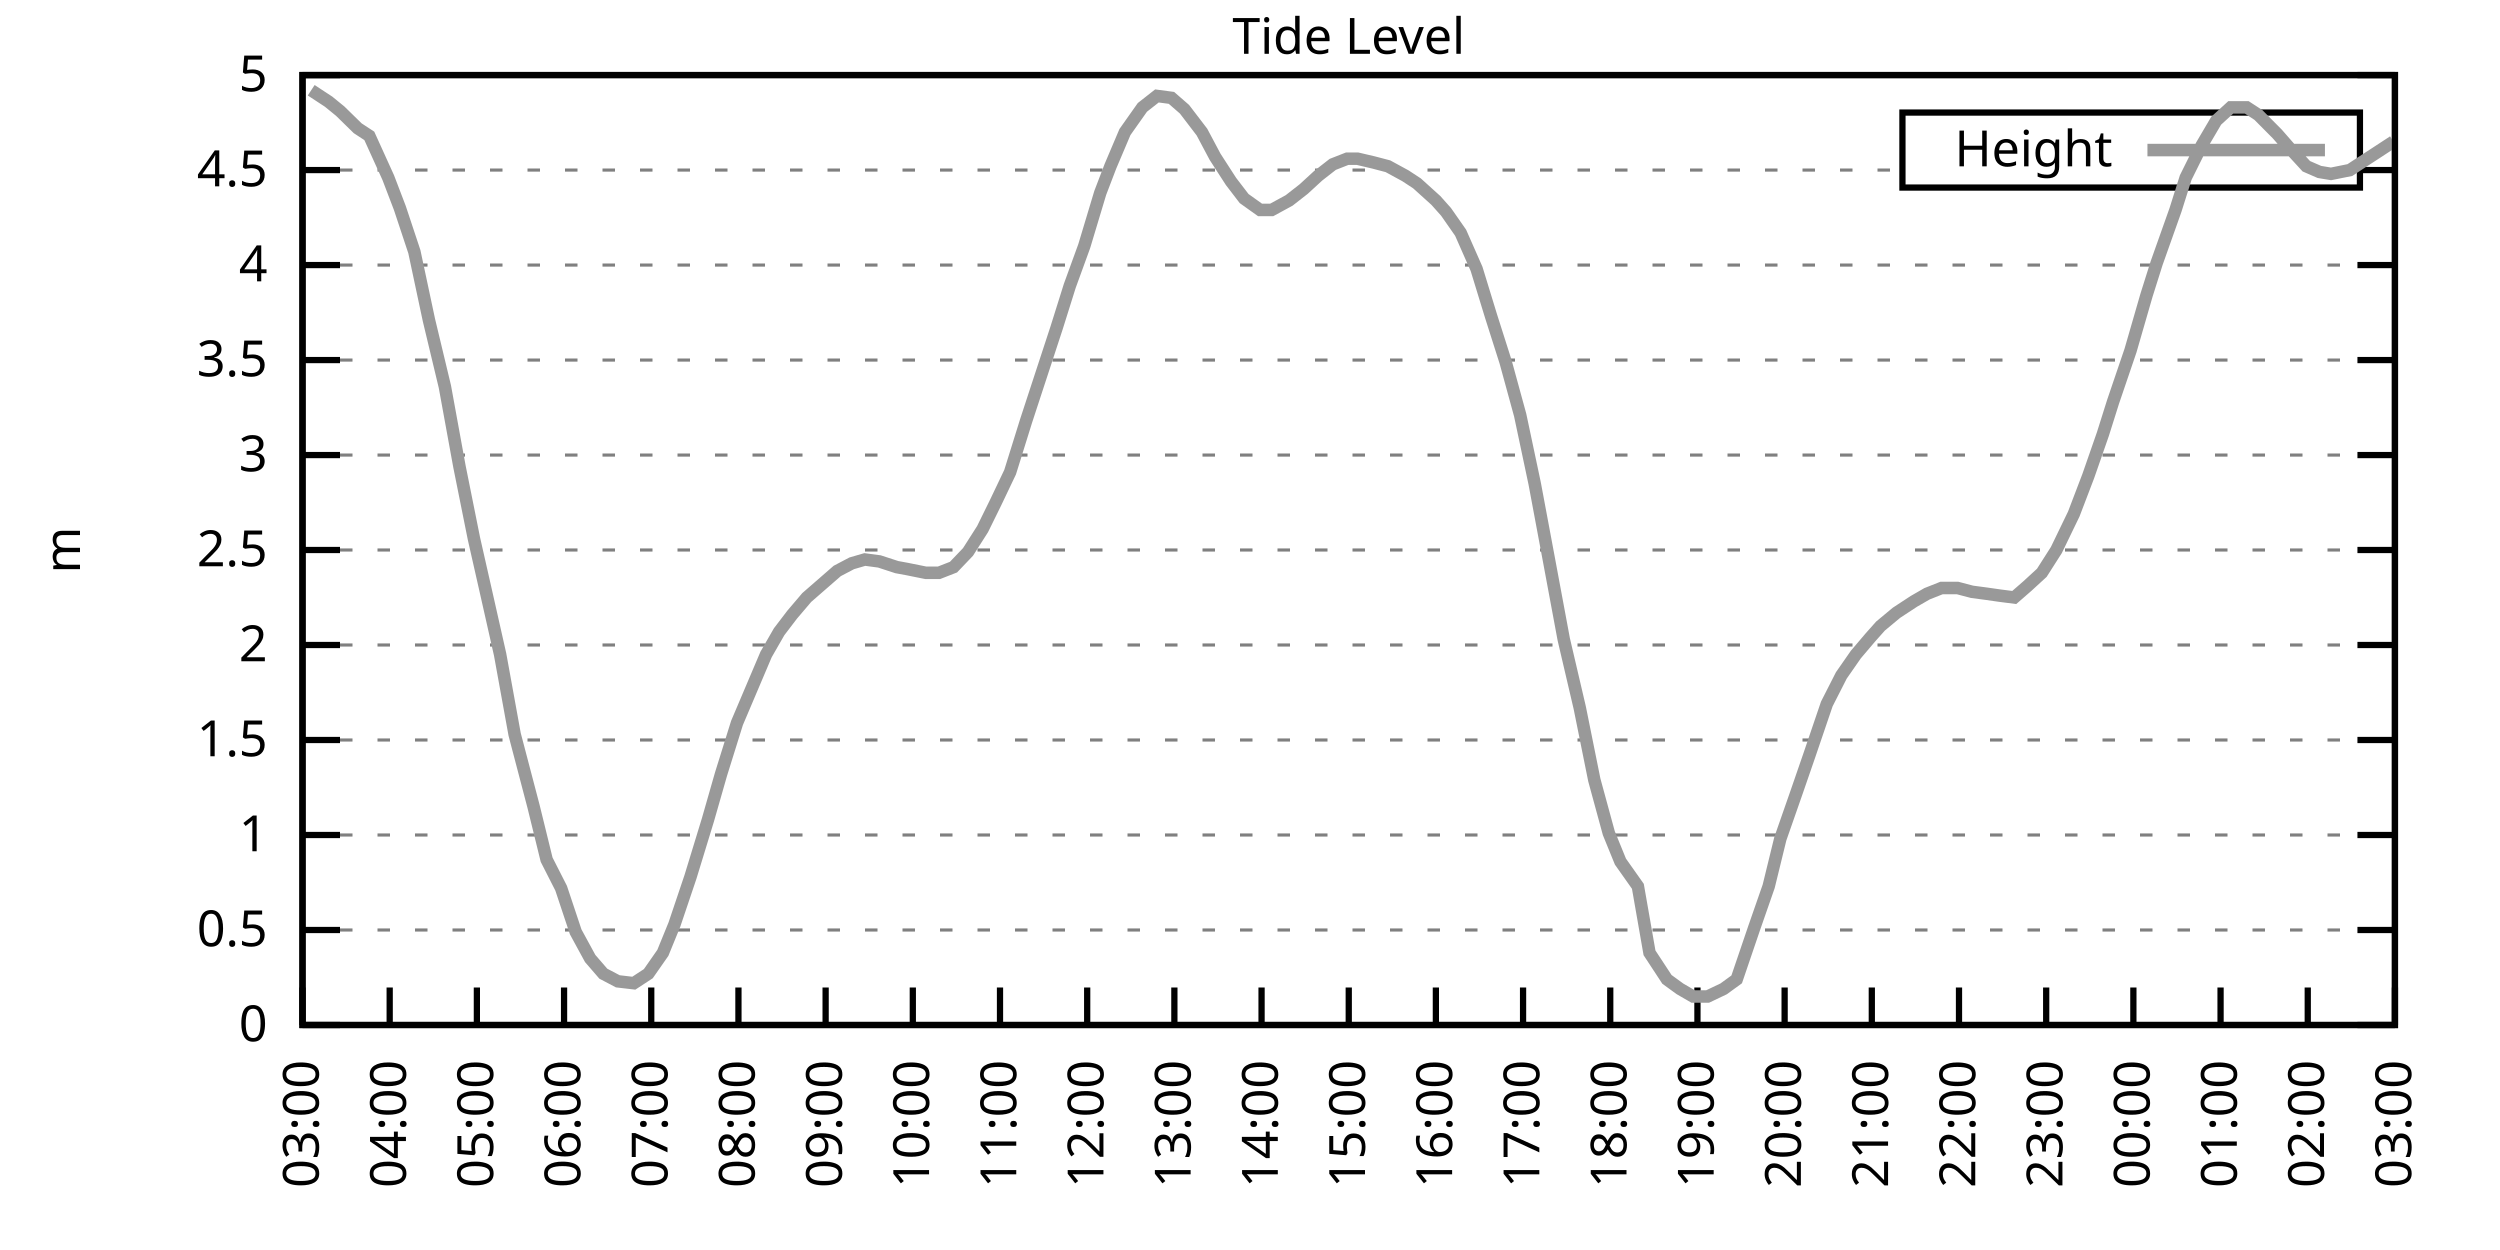
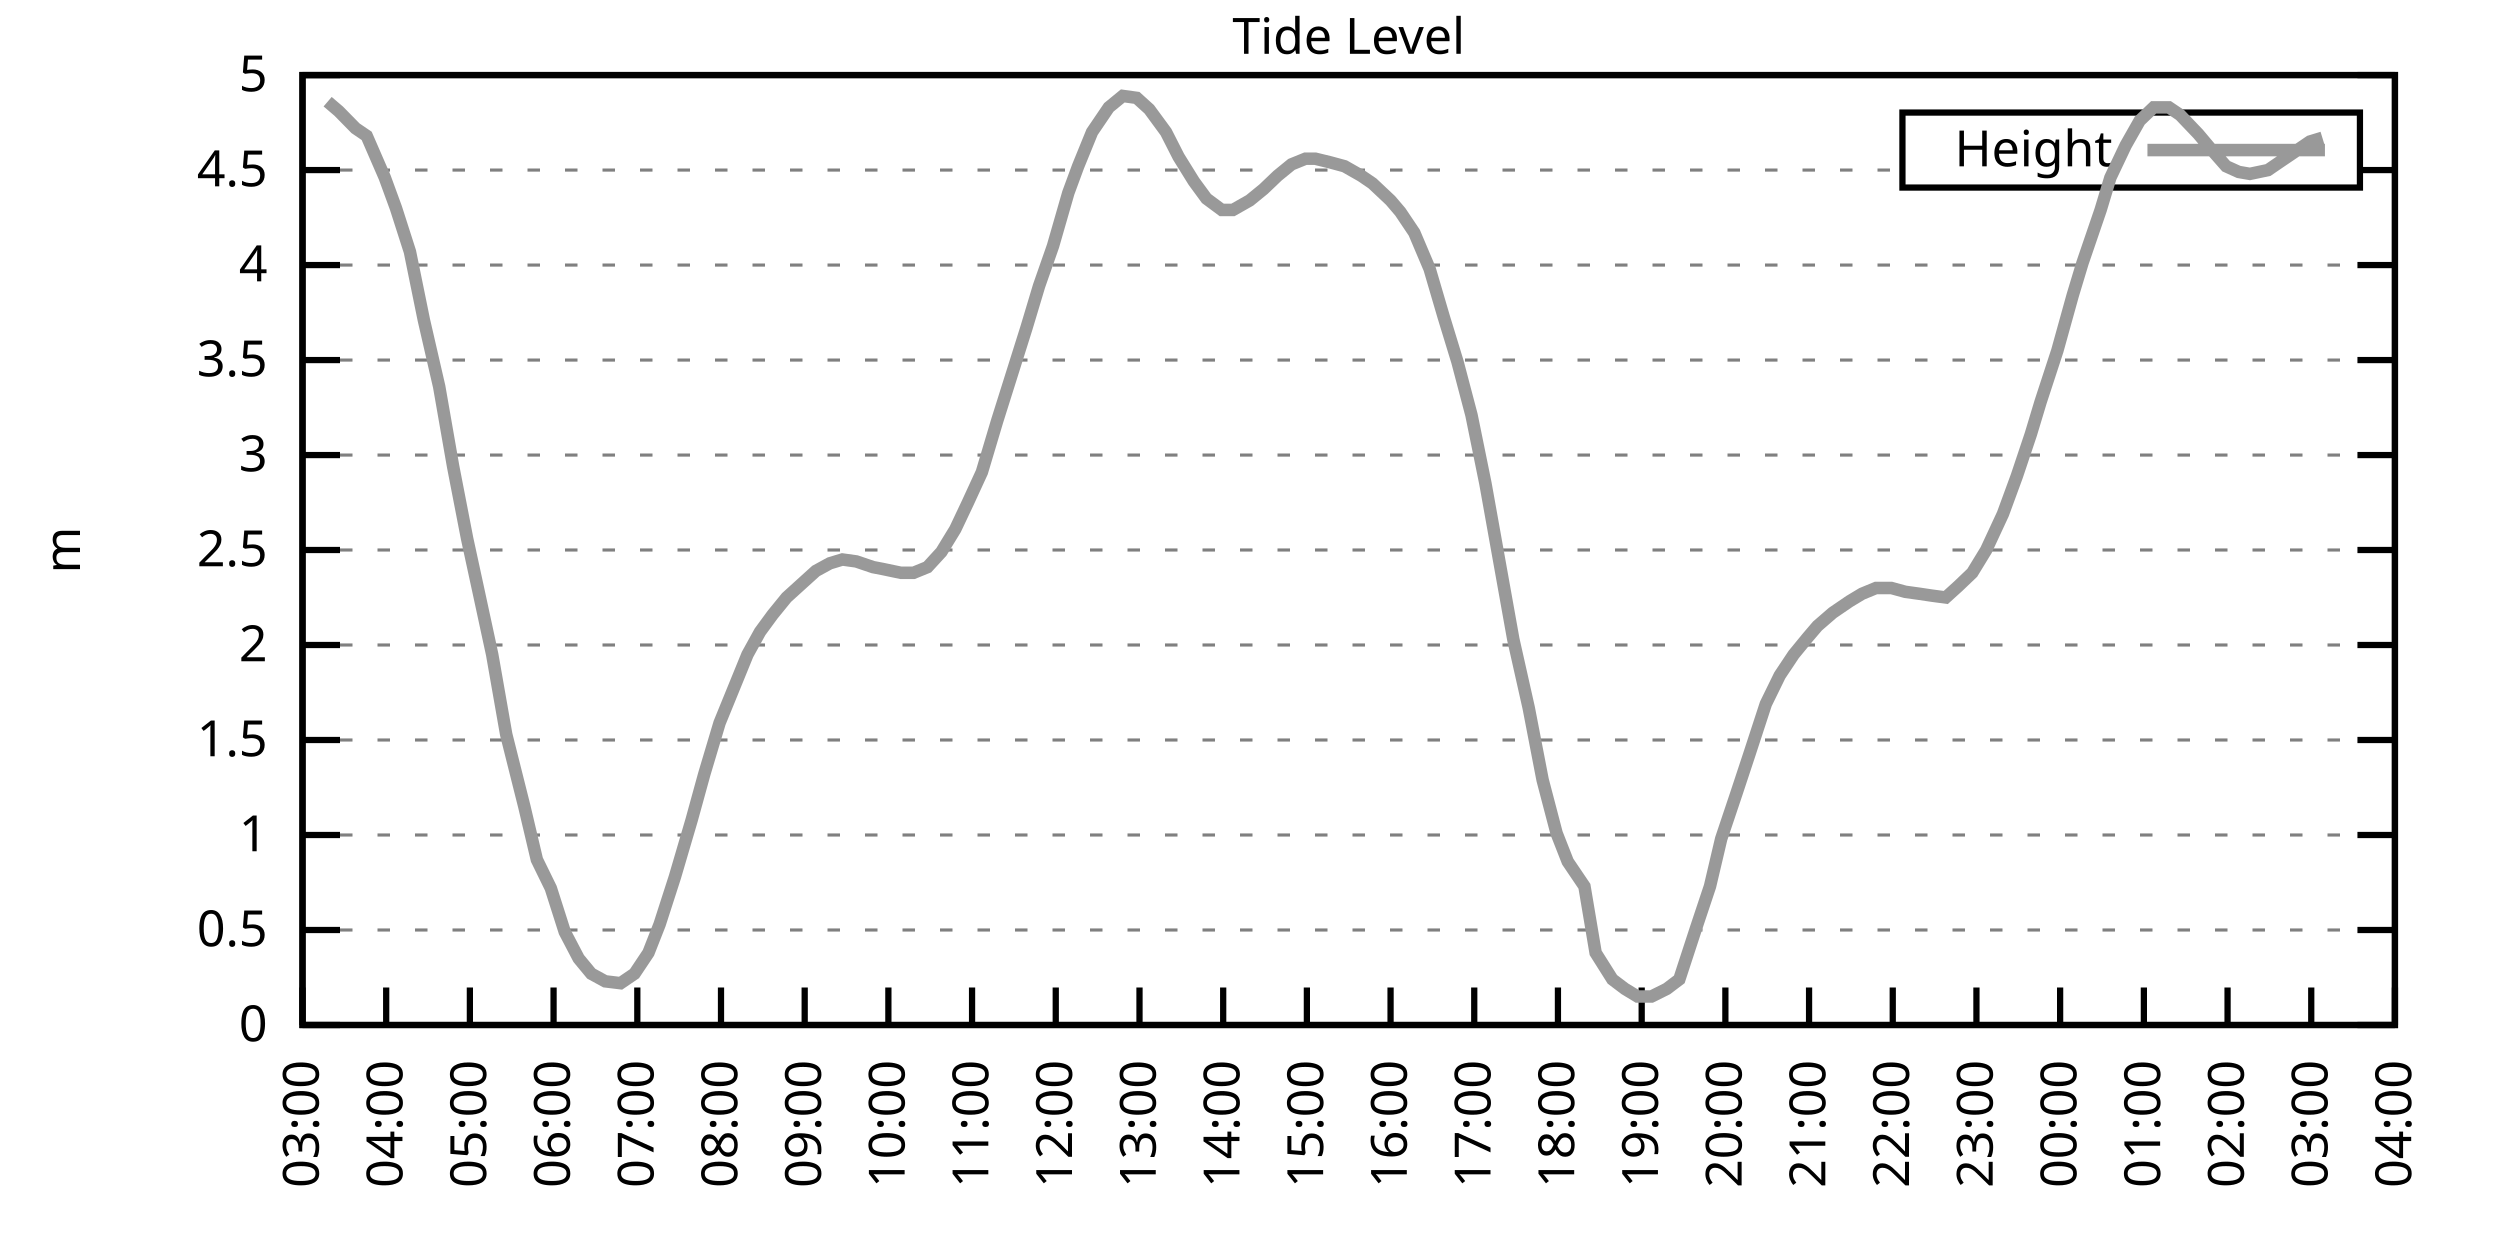
<svg xmlns="http://www.w3.org/2000/svg" xmlns:xlink="http://www.w3.org/1999/xlink" width="400" height="200" viewBox="0 0 400 200">
  <g id="gnuplot_canvas">
    <rect x="0" y="0" width="400" height="200" fill="none" />
    <defs>
      <circle id="gpDot" r="0.5" stroke-width="0.5" stroke="currentColor" />
      <path id="gpPt0" stroke-width="0.333" stroke="currentColor" d="M-1,0 h2 M0,-1 v2" />
      <path id="gpPt1" stroke-width="0.333" stroke="currentColor" d="M-1,-1 L1,1 M1,-1 L-1,1" />
      <path id="gpPt2" stroke-width="0.333" stroke="currentColor" d="M-1,0 L1,0 M0,-1 L0,1 M-1,-1 L1,1 M-1,1 L1,-1" />
      <rect id="gpPt3" stroke-width="0.333" stroke="currentColor" x="-1" y="-1" width="2" height="2" />
      <rect id="gpPt4" stroke-width="0.333" stroke="currentColor" fill="currentColor" x="-1" y="-1" width="2" height="2" />
      <circle id="gpPt5" stroke-width="0.333" stroke="currentColor" cx="0" cy="0" r="1" />
      <use xlink:href="#gpPt5" id="gpPt6" fill="currentColor" stroke="none" />
      <path id="gpPt7" stroke-width="0.333" stroke="currentColor" d="M0,-1.33 L-1.33,0.67 L1.33,0.67 z" />
      <use xlink:href="#gpPt7" id="gpPt8" fill="currentColor" stroke="none" />
      <use xlink:href="#gpPt7" id="gpPt9" stroke="currentColor" transform="rotate(180)" />
      <use xlink:href="#gpPt9" id="gpPt10" fill="currentColor" stroke="none" />
      <use xlink:href="#gpPt3" id="gpPt11" stroke="currentColor" transform="rotate(45)" />
      <use xlink:href="#gpPt11" id="gpPt12" fill="currentColor" stroke="none" />
      <path id="gpPt13" stroke-width="0.333" stroke="currentColor" d="M0,1.330 L1.265,0.411 L0.782,-1.067 L-0.782,-1.076 L-1.265,0.411 z" />
      <use xlink:href="#gpPt13" id="gpPt14" fill="currentColor" stroke="none" />
      <filter id="textbox" filterUnits="objectBoundingBox" x="0" y="0" height="1" width="1">
        <feFlood flood-color="white" flood-opacity="1" result="bgnd" />
        <feComposite in="SourceGraphic" in2="bgnd" operator="atop" />
      </filter>
      <filter id="greybox" filterUnits="objectBoundingBox" x="0" y="0" height="1" width="1">
        <feFlood flood-color="lightgrey" flood-opacity="1" result="grey" />
        <feComposite in="SourceGraphic" in2="grey" operator="atop" />
      </filter>
    </defs>
    <g fill="none" color="white" stroke="currentColor" stroke-width="1.00" stroke-linecap="butt" stroke-linejoin="miter">
</g>
    <g fill="none" color="black" stroke="currentColor" stroke-width="1.00" stroke-linecap="butt" stroke-linejoin="miter">
      <g stroke="none" shape-rendering="crispEdges">
        <polygon fill="rgb(255, 255, 255)" points="48.40,164.00 383.18,164.00 383.18,12.02 48.40,12.02 " />
      </g>
    </g>
    <g fill="none" color="black" stroke="currentColor" stroke-width="1.00" stroke-linecap="butt" stroke-linejoin="miter">
</g>
    <g fill="none" color="black" stroke="black" stroke-width="0.50" stroke-linecap="butt" stroke-linejoin="miter">
</g>
    <g fill="none" color="gray" stroke="currentColor" stroke-width="0.50" stroke-linecap="butt" stroke-linejoin="miter">
      <path stroke="gray" stroke-dasharray="2,4" class="gridline" d="M48.40,164.00 L383.19,164.00  " />
    </g>
    <g fill="none" color="gray" stroke="gray" stroke-width="1.00" stroke-linecap="butt" stroke-linejoin="miter">
</g>
    <g fill="none" color="black" stroke="currentColor" stroke-width="1.00" stroke-linecap="butt" stroke-linejoin="miter">
      <path stroke="black" d="M48.40,164.00 L54.40,164.00 M383.19,164.00 L377.19,164.00  " />
      <g transform="translate(42.80,166.60)" stroke="none" fill="black" font-family="Sans" font-size="8.00" text-anchor="end">
        <text>
          <tspan font-family="Sans"> 0</tspan>
        </text>
      </g>
    </g>
    <g fill="none" color="black" stroke="currentColor" stroke-width="1.00" stroke-linecap="butt" stroke-linejoin="miter">
</g>
    <g fill="none" color="black" stroke="black" stroke-width="0.50" stroke-linecap="butt" stroke-linejoin="miter">
</g>
    <g fill="none" color="gray" stroke="currentColor" stroke-width="0.50" stroke-linecap="butt" stroke-linejoin="miter">
      <path stroke="gray" stroke-dasharray="2,4" class="gridline" d="M48.40,148.80 L383.19,148.80  " />
    </g>
    <g fill="none" color="gray" stroke="gray" stroke-width="1.00" stroke-linecap="butt" stroke-linejoin="miter">
</g>
    <g fill="none" color="black" stroke="currentColor" stroke-width="1.00" stroke-linecap="butt" stroke-linejoin="miter">
      <path stroke="black" d="M48.40,148.80 L54.40,148.80 M383.19,148.80 L377.19,148.80  " />
      <g transform="translate(42.80,151.40)" stroke="none" fill="black" font-family="Sans" font-size="8.00" text-anchor="end">
        <text>
          <tspan font-family="Sans"> 0.5</tspan>
        </text>
      </g>
    </g>
    <g fill="none" color="black" stroke="currentColor" stroke-width="1.00" stroke-linecap="butt" stroke-linejoin="miter">
</g>
    <g fill="none" color="black" stroke="black" stroke-width="0.50" stroke-linecap="butt" stroke-linejoin="miter">
</g>
    <g fill="none" color="gray" stroke="currentColor" stroke-width="0.50" stroke-linecap="butt" stroke-linejoin="miter">
      <path stroke="gray" stroke-dasharray="2,4" class="gridline" d="M48.40,133.60 L383.19,133.60  " />
    </g>
    <g fill="none" color="gray" stroke="gray" stroke-width="1.00" stroke-linecap="butt" stroke-linejoin="miter">
</g>
    <g fill="none" color="black" stroke="currentColor" stroke-width="1.00" stroke-linecap="butt" stroke-linejoin="miter">
      <path stroke="black" d="M48.40,133.60 L54.40,133.60 M383.19,133.60 L377.19,133.60  " />
      <g transform="translate(42.80,136.20)" stroke="none" fill="black" font-family="Sans" font-size="8.00" text-anchor="end">
        <text>
          <tspan font-family="Sans"> 1</tspan>
        </text>
      </g>
    </g>
    <g fill="none" color="black" stroke="currentColor" stroke-width="1.00" stroke-linecap="butt" stroke-linejoin="miter">
</g>
    <g fill="none" color="black" stroke="black" stroke-width="0.50" stroke-linecap="butt" stroke-linejoin="miter">
</g>
    <g fill="none" color="gray" stroke="currentColor" stroke-width="0.50" stroke-linecap="butt" stroke-linejoin="miter">
      <path stroke="gray" stroke-dasharray="2,4" class="gridline" d="M48.40,118.40 L383.19,118.40  " />
    </g>
    <g fill="none" color="gray" stroke="gray" stroke-width="1.00" stroke-linecap="butt" stroke-linejoin="miter">
</g>
    <g fill="none" color="black" stroke="currentColor" stroke-width="1.00" stroke-linecap="butt" stroke-linejoin="miter">
      <path stroke="black" d="M48.40,118.40 L54.40,118.40 M383.19,118.40 L377.19,118.40  " />
      <g transform="translate(42.80,121.00)" stroke="none" fill="black" font-family="Sans" font-size="8.00" text-anchor="end">
        <text>
          <tspan font-family="Sans"> 1.5</tspan>
        </text>
      </g>
    </g>
    <g fill="none" color="black" stroke="currentColor" stroke-width="1.00" stroke-linecap="butt" stroke-linejoin="miter">
</g>
    <g fill="none" color="black" stroke="black" stroke-width="0.50" stroke-linecap="butt" stroke-linejoin="miter">
</g>
    <g fill="none" color="gray" stroke="currentColor" stroke-width="0.50" stroke-linecap="butt" stroke-linejoin="miter">
      <path stroke="gray" stroke-dasharray="2,4" class="gridline" d="M48.40,103.20 L383.19,103.20  " />
    </g>
    <g fill="none" color="gray" stroke="gray" stroke-width="1.00" stroke-linecap="butt" stroke-linejoin="miter">
</g>
    <g fill="none" color="black" stroke="currentColor" stroke-width="1.00" stroke-linecap="butt" stroke-linejoin="miter">
      <path stroke="black" d="M48.40,103.20 L54.40,103.20 M383.19,103.20 L377.19,103.20  " />
      <g transform="translate(42.80,105.80)" stroke="none" fill="black" font-family="Sans" font-size="8.00" text-anchor="end">
        <text>
          <tspan font-family="Sans"> 2</tspan>
        </text>
      </g>
    </g>
    <g fill="none" color="black" stroke="currentColor" stroke-width="1.00" stroke-linecap="butt" stroke-linejoin="miter">
</g>
    <g fill="none" color="black" stroke="black" stroke-width="0.50" stroke-linecap="butt" stroke-linejoin="miter">
</g>
    <g fill="none" color="gray" stroke="currentColor" stroke-width="0.50" stroke-linecap="butt" stroke-linejoin="miter">
      <path stroke="gray" stroke-dasharray="2,4" class="gridline" d="M48.40,88.00 L383.19,88.00  " />
    </g>
    <g fill="none" color="gray" stroke="gray" stroke-width="1.00" stroke-linecap="butt" stroke-linejoin="miter">
</g>
    <g fill="none" color="black" stroke="currentColor" stroke-width="1.00" stroke-linecap="butt" stroke-linejoin="miter">
      <path stroke="black" d="M48.40,88.00 L54.40,88.00 M383.19,88.00 L377.19,88.00  " />
      <g transform="translate(42.80,90.60)" stroke="none" fill="black" font-family="Sans" font-size="8.00" text-anchor="end">
        <text>
          <tspan font-family="Sans"> 2.5</tspan>
        </text>
      </g>
    </g>
    <g fill="none" color="black" stroke="currentColor" stroke-width="1.00" stroke-linecap="butt" stroke-linejoin="miter">
</g>
    <g fill="none" color="black" stroke="black" stroke-width="0.50" stroke-linecap="butt" stroke-linejoin="miter">
</g>
    <g fill="none" color="gray" stroke="currentColor" stroke-width="0.50" stroke-linecap="butt" stroke-linejoin="miter">
      <path stroke="gray" stroke-dasharray="2,4" class="gridline" d="M48.40,72.81 L383.19,72.81  " />
    </g>
    <g fill="none" color="gray" stroke="gray" stroke-width="1.00" stroke-linecap="butt" stroke-linejoin="miter">
</g>
    <g fill="none" color="black" stroke="currentColor" stroke-width="1.00" stroke-linecap="butt" stroke-linejoin="miter">
      <path stroke="black" d="M48.40,72.81 L54.40,72.81 M383.19,72.81 L377.19,72.81  " />
      <g transform="translate(42.80,75.41)" stroke="none" fill="black" font-family="Sans" font-size="8.00" text-anchor="end">
        <text>
          <tspan font-family="Sans"> 3</tspan>
        </text>
      </g>
    </g>
    <g fill="none" color="black" stroke="currentColor" stroke-width="1.00" stroke-linecap="butt" stroke-linejoin="miter">
</g>
    <g fill="none" color="black" stroke="black" stroke-width="0.50" stroke-linecap="butt" stroke-linejoin="miter">
</g>
    <g fill="none" color="gray" stroke="currentColor" stroke-width="0.50" stroke-linecap="butt" stroke-linejoin="miter">
      <path stroke="gray" stroke-dasharray="2,4" class="gridline" d="M48.40,57.61 L383.19,57.61  " />
    </g>
    <g fill="none" color="gray" stroke="gray" stroke-width="1.00" stroke-linecap="butt" stroke-linejoin="miter">
</g>
    <g fill="none" color="black" stroke="currentColor" stroke-width="1.00" stroke-linecap="butt" stroke-linejoin="miter">
      <path stroke="black" d="M48.40,57.61 L54.40,57.61 M383.19,57.61 L377.19,57.61  " />
      <g transform="translate(42.80,60.21)" stroke="none" fill="black" font-family="Sans" font-size="8.00" text-anchor="end">
        <text>
          <tspan font-family="Sans"> 3.5</tspan>
        </text>
      </g>
    </g>
    <g fill="none" color="black" stroke="currentColor" stroke-width="1.00" stroke-linecap="butt" stroke-linejoin="miter">
</g>
    <g fill="none" color="black" stroke="black" stroke-width="0.50" stroke-linecap="butt" stroke-linejoin="miter">
</g>
    <g fill="none" color="gray" stroke="currentColor" stroke-width="0.50" stroke-linecap="butt" stroke-linejoin="miter">
      <path stroke="gray" stroke-dasharray="2,4" class="gridline" d="M48.40,42.41 L383.19,42.41  " />
    </g>
    <g fill="none" color="gray" stroke="gray" stroke-width="1.00" stroke-linecap="butt" stroke-linejoin="miter">
</g>
    <g fill="none" color="black" stroke="currentColor" stroke-width="1.00" stroke-linecap="butt" stroke-linejoin="miter">
      <path stroke="black" d="M48.40,42.41 L54.40,42.41 M383.19,42.41 L377.19,42.41  " />
      <g transform="translate(42.80,45.01)" stroke="none" fill="black" font-family="Sans" font-size="8.00" text-anchor="end">
        <text>
          <tspan font-family="Sans"> 4</tspan>
        </text>
      </g>
    </g>
    <g fill="none" color="black" stroke="currentColor" stroke-width="1.00" stroke-linecap="butt" stroke-linejoin="miter">
</g>
    <g fill="none" color="black" stroke="black" stroke-width="0.50" stroke-linecap="butt" stroke-linejoin="miter">
</g>
    <g fill="none" color="gray" stroke="currentColor" stroke-width="0.50" stroke-linecap="butt" stroke-linejoin="miter">
      <path stroke="gray" stroke-dasharray="2,4" class="gridline" d="M48.40,27.21 L304.39,27.21 M377.59,27.21 L383.19,27.21  " />
    </g>
    <g fill="none" color="gray" stroke="gray" stroke-width="1.00" stroke-linecap="butt" stroke-linejoin="miter">
</g>
    <g fill="none" color="black" stroke="currentColor" stroke-width="1.00" stroke-linecap="butt" stroke-linejoin="miter">
      <path stroke="black" d="M48.40,27.21 L54.40,27.21 M383.19,27.21 L377.19,27.21  " />
      <g transform="translate(42.80,29.81)" stroke="none" fill="black" font-family="Sans" font-size="8.00" text-anchor="end">
        <text>
          <tspan font-family="Sans"> 4.5</tspan>
        </text>
      </g>
    </g>
    <g fill="none" color="black" stroke="currentColor" stroke-width="1.00" stroke-linecap="butt" stroke-linejoin="miter">
</g>
    <g fill="none" color="black" stroke="black" stroke-width="0.50" stroke-linecap="butt" stroke-linejoin="miter">
</g>
    <g fill="none" color="gray" stroke="currentColor" stroke-width="0.50" stroke-linecap="butt" stroke-linejoin="miter">
      <path stroke="gray" stroke-dasharray="2,4" class="gridline" d="M48.40,12.01 L383.19,12.01  " />
    </g>
    <g fill="none" color="gray" stroke="gray" stroke-width="1.00" stroke-linecap="butt" stroke-linejoin="miter">
</g>
    <g fill="none" color="black" stroke="currentColor" stroke-width="1.00" stroke-linecap="butt" stroke-linejoin="miter">
      <path stroke="black" d="M48.40,12.01 L54.40,12.01 M383.19,12.01 L377.19,12.01  " />
      <g transform="translate(42.80,14.61)" stroke="none" fill="black" font-family="Sans" font-size="8.00" text-anchor="end">
        <text>
          <tspan font-family="Sans"> 5</tspan>
        </text>
      </g>
    </g>
    <g fill="none" color="black" stroke="currentColor" stroke-width="1.00" stroke-linecap="butt" stroke-linejoin="miter">
      <path stroke="black" d="M48.40,164.00 L48.40,158.00  " />
      <g transform="translate(51.00,169.60) rotate(270.00)" stroke="none" fill="black" font-family="Sans" font-size="8.00" text-anchor="end">
        <text>
          <tspan font-family="Sans">03:00</tspan>
        </text>
      </g>
    </g>
    <g fill="none" color="black" stroke="currentColor" stroke-width="1.00" stroke-linecap="butt" stroke-linejoin="miter">
-       <path stroke="black" d="M62.35,164.00 L62.35,158.00  " />
-       <g transform="translate(64.95,169.60) rotate(270.00)" stroke="none" fill="black" font-family="Sans" font-size="8.00" text-anchor="end">
+       <path stroke="black" d="M61.79,164.00 L61.79,158.00  " />
+       <g transform="translate(64.39,169.60) rotate(270.00)" stroke="none" fill="black" font-family="Sans" font-size="8.00" text-anchor="end">
        <text>
          <tspan font-family="Sans">04:00</tspan>
        </text>
      </g>
    </g>
    <g fill="none" color="black" stroke="currentColor" stroke-width="1.00" stroke-linecap="butt" stroke-linejoin="miter">
-       <path stroke="black" d="M76.30,164.00 L76.30,158.00  " />
-       <g transform="translate(78.90,169.60) rotate(270.00)" stroke="none" fill="black" font-family="Sans" font-size="8.00" text-anchor="end">
+       <path stroke="black" d="M75.18,164.00 L75.18,158.00  " />
+       <g transform="translate(77.78,169.60) rotate(270.00)" stroke="none" fill="black" font-family="Sans" font-size="8.00" text-anchor="end">
        <text>
          <tspan font-family="Sans">05:00</tspan>
        </text>
      </g>
    </g>
    <g fill="none" color="black" stroke="currentColor" stroke-width="1.00" stroke-linecap="butt" stroke-linejoin="miter">
-       <path stroke="black" d="M90.25,164.00 L90.25,158.00  " />
-       <g transform="translate(92.85,169.60) rotate(270.00)" stroke="none" fill="black" font-family="Sans" font-size="8.00" text-anchor="end">
+       <path stroke="black" d="M88.57,164.00 L88.57,158.00  " />
+       <g transform="translate(91.17,169.60) rotate(270.00)" stroke="none" fill="black" font-family="Sans" font-size="8.00" text-anchor="end">
        <text>
          <tspan font-family="Sans">06:00</tspan>
        </text>
      </g>
    </g>
    <g fill="none" color="black" stroke="currentColor" stroke-width="1.00" stroke-linecap="butt" stroke-linejoin="miter">
-       <path stroke="black" d="M104.20,164.00 L104.20,158.00  " />
-       <g transform="translate(106.80,169.60) rotate(270.00)" stroke="none" fill="black" font-family="Sans" font-size="8.00" text-anchor="end">
+       <path stroke="black" d="M101.97,164.00 L101.97,158.00  " />
+       <g transform="translate(104.57,169.60) rotate(270.00)" stroke="none" fill="black" font-family="Sans" font-size="8.00" text-anchor="end">
        <text>
          <tspan font-family="Sans">07:00</tspan>
        </text>
      </g>
    </g>
    <g fill="none" color="black" stroke="currentColor" stroke-width="1.00" stroke-linecap="butt" stroke-linejoin="miter">
-       <path stroke="black" d="M118.15,164.00 L118.15,158.00  " />
-       <g transform="translate(120.75,169.60) rotate(270.00)" stroke="none" fill="black" font-family="Sans" font-size="8.00" text-anchor="end">
+       <path stroke="black" d="M115.36,164.00 L115.36,158.00  " />
+       <g transform="translate(117.96,169.60) rotate(270.00)" stroke="none" fill="black" font-family="Sans" font-size="8.00" text-anchor="end">
        <text>
          <tspan font-family="Sans">08:00</tspan>
        </text>
      </g>
    </g>
    <g fill="none" color="black" stroke="currentColor" stroke-width="1.00" stroke-linecap="butt" stroke-linejoin="miter">
-       <path stroke="black" d="M132.10,164.00 L132.10,158.00  " />
-       <g transform="translate(134.70,169.60) rotate(270.00)" stroke="none" fill="black" font-family="Sans" font-size="8.00" text-anchor="end">
+       <path stroke="black" d="M128.75,164.00 L128.75,158.00  " />
+       <g transform="translate(131.35,169.60) rotate(270.00)" stroke="none" fill="black" font-family="Sans" font-size="8.00" text-anchor="end">
        <text>
          <tspan font-family="Sans">09:00</tspan>
        </text>
      </g>
    </g>
    <g fill="none" color="black" stroke="currentColor" stroke-width="1.00" stroke-linecap="butt" stroke-linejoin="miter">
-       <path stroke="black" d="M146.05,164.00 L146.05,158.00  " />
-       <g transform="translate(148.65,169.60) rotate(270.00)" stroke="none" fill="black" font-family="Sans" font-size="8.00" text-anchor="end">
+       <path stroke="black" d="M142.14,164.00 L142.14,158.00  " />
+       <g transform="translate(144.74,169.60) rotate(270.00)" stroke="none" fill="black" font-family="Sans" font-size="8.00" text-anchor="end">
        <text>
          <tspan font-family="Sans">10:00</tspan>
        </text>
      </g>
    </g>
    <g fill="none" color="black" stroke="currentColor" stroke-width="1.00" stroke-linecap="butt" stroke-linejoin="miter">
-       <path stroke="black" d="M160.00,164.00 L160.00,158.00  " />
-       <g transform="translate(162.60,169.60) rotate(270.00)" stroke="none" fill="black" font-family="Sans" font-size="8.00" text-anchor="end">
+       <path stroke="black" d="M155.53,164.00 L155.53,158.00  " />
+       <g transform="translate(158.13,169.60) rotate(270.00)" stroke="none" fill="black" font-family="Sans" font-size="8.00" text-anchor="end">
        <text>
          <tspan font-family="Sans">11:00</tspan>
        </text>
      </g>
    </g>
    <g fill="none" color="black" stroke="currentColor" stroke-width="1.00" stroke-linecap="butt" stroke-linejoin="miter">
-       <path stroke="black" d="M173.95,164.00 L173.95,158.00  " />
-       <g transform="translate(176.55,169.60) rotate(270.00)" stroke="none" fill="black" font-family="Sans" font-size="8.00" text-anchor="end">
+       <path stroke="black" d="M168.92,164.00 L168.92,158.00  " />
+       <g transform="translate(171.52,169.60) rotate(270.00)" stroke="none" fill="black" font-family="Sans" font-size="8.00" text-anchor="end">
        <text>
          <tspan font-family="Sans">12:00</tspan>
        </text>
      </g>
    </g>
    <g fill="none" color="black" stroke="currentColor" stroke-width="1.00" stroke-linecap="butt" stroke-linejoin="miter">
-       <path stroke="black" d="M187.90,164.00 L187.90,158.00  " />
-       <g transform="translate(190.50,169.60) rotate(270.00)" stroke="none" fill="black" font-family="Sans" font-size="8.00" text-anchor="end">
+       <path stroke="black" d="M182.32,164.00 L182.32,158.00  " />
+       <g transform="translate(184.92,169.60) rotate(270.00)" stroke="none" fill="black" font-family="Sans" font-size="8.00" text-anchor="end">
        <text>
          <tspan font-family="Sans">13:00</tspan>
        </text>
      </g>
    </g>
    <g fill="none" color="black" stroke="currentColor" stroke-width="1.00" stroke-linecap="butt" stroke-linejoin="miter">
-       <path stroke="black" d="M201.85,164.00 L201.85,158.00  " />
-       <g transform="translate(204.45,169.60) rotate(270.00)" stroke="none" fill="black" font-family="Sans" font-size="8.00" text-anchor="end">
+       <path stroke="black" d="M195.71,164.00 L195.71,158.00  " />
+       <g transform="translate(198.31,169.60) rotate(270.00)" stroke="none" fill="black" font-family="Sans" font-size="8.00" text-anchor="end">
        <text>
          <tspan font-family="Sans">14:00</tspan>
        </text>
      </g>
    </g>
    <g fill="none" color="black" stroke="currentColor" stroke-width="1.00" stroke-linecap="butt" stroke-linejoin="miter">
-       <path stroke="black" d="M215.80,164.00 L215.80,158.00  " />
-       <g transform="translate(218.40,169.60) rotate(270.00)" stroke="none" fill="black" font-family="Sans" font-size="8.00" text-anchor="end">
+       <path stroke="black" d="M209.10,164.00 L209.10,158.00  " />
+       <g transform="translate(211.70,169.60) rotate(270.00)" stroke="none" fill="black" font-family="Sans" font-size="8.00" text-anchor="end">
        <text>
          <tspan font-family="Sans">15:00</tspan>
        </text>
      </g>
    </g>
    <g fill="none" color="black" stroke="currentColor" stroke-width="1.00" stroke-linecap="butt" stroke-linejoin="miter">
-       <path stroke="black" d="M229.74,164.00 L229.74,158.00  " />
-       <g transform="translate(232.34,169.60) rotate(270.00)" stroke="none" fill="black" font-family="Sans" font-size="8.00" text-anchor="end">
+       <path stroke="black" d="M222.49,164.00 L222.49,158.00  " />
+       <g transform="translate(225.09,169.60) rotate(270.00)" stroke="none" fill="black" font-family="Sans" font-size="8.00" text-anchor="end">
        <text>
          <tspan font-family="Sans">16:00</tspan>
        </text>
      </g>
    </g>
    <g fill="none" color="black" stroke="currentColor" stroke-width="1.00" stroke-linecap="butt" stroke-linejoin="miter">
-       <path stroke="black" d="M243.69,164.00 L243.69,158.00  " />
-       <g transform="translate(246.29,169.60) rotate(270.00)" stroke="none" fill="black" font-family="Sans" font-size="8.00" text-anchor="end">
+       <path stroke="black" d="M235.88,164.00 L235.88,158.00  " />
+       <g transform="translate(238.48,169.60) rotate(270.00)" stroke="none" fill="black" font-family="Sans" font-size="8.00" text-anchor="end">
        <text>
          <tspan font-family="Sans">17:00</tspan>
        </text>
      </g>
    </g>
    <g fill="none" color="black" stroke="currentColor" stroke-width="1.00" stroke-linecap="butt" stroke-linejoin="miter">
-       <path stroke="black" d="M257.64,164.00 L257.64,158.00  " />
-       <g transform="translate(260.24,169.60) rotate(270.00)" stroke="none" fill="black" font-family="Sans" font-size="8.00" text-anchor="end">
+       <path stroke="black" d="M249.27,164.00 L249.27,158.00  " />
+       <g transform="translate(251.87,169.60) rotate(270.00)" stroke="none" fill="black" font-family="Sans" font-size="8.00" text-anchor="end">
        <text>
          <tspan font-family="Sans">18:00</tspan>
        </text>
      </g>
    </g>
    <g fill="none" color="black" stroke="currentColor" stroke-width="1.00" stroke-linecap="butt" stroke-linejoin="miter">
-       <path stroke="black" d="M271.59,164.00 L271.59,158.00  " />
-       <g transform="translate(274.19,169.60) rotate(270.00)" stroke="none" fill="black" font-family="Sans" font-size="8.00" text-anchor="end">
+       <path stroke="black" d="M262.67,164.00 L262.67,158.00  " />
+       <g transform="translate(265.27,169.60) rotate(270.00)" stroke="none" fill="black" font-family="Sans" font-size="8.00" text-anchor="end">
        <text>
          <tspan font-family="Sans">19:00</tspan>
        </text>
      </g>
    </g>
    <g fill="none" color="black" stroke="currentColor" stroke-width="1.00" stroke-linecap="butt" stroke-linejoin="miter">
-       <path stroke="black" d="M285.54,164.00 L285.54,158.00  " />
-       <g transform="translate(288.14,169.60) rotate(270.00)" stroke="none" fill="black" font-family="Sans" font-size="8.00" text-anchor="end">
+       <path stroke="black" d="M276.06,164.00 L276.06,158.00  " />
+       <g transform="translate(278.66,169.60) rotate(270.00)" stroke="none" fill="black" font-family="Sans" font-size="8.00" text-anchor="end">
        <text>
          <tspan font-family="Sans">20:00</tspan>
        </text>
      </g>
    </g>
    <g fill="none" color="black" stroke="currentColor" stroke-width="1.00" stroke-linecap="butt" stroke-linejoin="miter">
-       <path stroke="black" d="M299.49,164.00 L299.49,158.00  " />
-       <g transform="translate(302.09,169.60) rotate(270.00)" stroke="none" fill="black" font-family="Sans" font-size="8.00" text-anchor="end">
+       <path stroke="black" d="M289.45,164.00 L289.45,158.00  " />
+       <g transform="translate(292.05,169.60) rotate(270.00)" stroke="none" fill="black" font-family="Sans" font-size="8.00" text-anchor="end">
        <text>
          <tspan font-family="Sans">21:00</tspan>
        </text>
      </g>
    </g>
    <g fill="none" color="black" stroke="currentColor" stroke-width="1.00" stroke-linecap="butt" stroke-linejoin="miter">
-       <path stroke="black" d="M313.44,164.00 L313.44,158.00  " />
-       <g transform="translate(316.04,169.60) rotate(270.00)" stroke="none" fill="black" font-family="Sans" font-size="8.00" text-anchor="end">
+       <path stroke="black" d="M302.84,164.00 L302.84,158.00  " />
+       <g transform="translate(305.44,169.60) rotate(270.00)" stroke="none" fill="black" font-family="Sans" font-size="8.00" text-anchor="end">
        <text>
          <tspan font-family="Sans">22:00</tspan>
        </text>
      </g>
    </g>
    <g fill="none" color="black" stroke="currentColor" stroke-width="1.00" stroke-linecap="butt" stroke-linejoin="miter">
-       <path stroke="black" d="M327.39,164.00 L327.39,158.00  " />
-       <g transform="translate(329.99,169.60) rotate(270.00)" stroke="none" fill="black" font-family="Sans" font-size="8.00" text-anchor="end">
+       <path stroke="black" d="M316.23,164.00 L316.23,158.00  " />
+       <g transform="translate(318.83,169.60) rotate(270.00)" stroke="none" fill="black" font-family="Sans" font-size="8.00" text-anchor="end">
        <text>
          <tspan font-family="Sans">23:00</tspan>
        </text>
      </g>
    </g>
    <g fill="none" color="black" stroke="currentColor" stroke-width="1.00" stroke-linecap="butt" stroke-linejoin="miter">
-       <path stroke="black" d="M341.34,164.00 L341.34,158.00  " />
-       <g transform="translate(343.94,169.60) rotate(270.00)" stroke="none" fill="black" font-family="Sans" font-size="8.00" text-anchor="end">
+       <path stroke="black" d="M329.62,164.00 L329.62,158.00  " />
+       <g transform="translate(332.22,169.60) rotate(270.00)" stroke="none" fill="black" font-family="Sans" font-size="8.00" text-anchor="end">
        <text>
          <tspan font-family="Sans">00:00</tspan>
        </text>
      </g>
    </g>
    <g fill="none" color="black" stroke="currentColor" stroke-width="1.00" stroke-linecap="butt" stroke-linejoin="miter">
-       <path stroke="black" d="M355.29,164.00 L355.29,158.00  " />
-       <g transform="translate(357.89,169.60) rotate(270.00)" stroke="none" fill="black" font-family="Sans" font-size="8.00" text-anchor="end">
+       <path stroke="black" d="M343.02,164.00 L343.02,158.00  " />
+       <g transform="translate(345.62,169.60) rotate(270.00)" stroke="none" fill="black" font-family="Sans" font-size="8.00" text-anchor="end">
        <text>
          <tspan font-family="Sans">01:00</tspan>
        </text>
      </g>
    </g>
    <g fill="none" color="black" stroke="currentColor" stroke-width="1.00" stroke-linecap="butt" stroke-linejoin="miter">
-       <path stroke="black" d="M369.24,164.00 L369.24,158.00  " />
-       <g transform="translate(371.84,169.60) rotate(270.00)" stroke="none" fill="black" font-family="Sans" font-size="8.00" text-anchor="end">
+       <path stroke="black" d="M356.41,164.00 L356.41,158.00  " />
+       <g transform="translate(359.01,169.60) rotate(270.00)" stroke="none" fill="black" font-family="Sans" font-size="8.00" text-anchor="end">
        <text>
          <tspan font-family="Sans">02:00</tspan>
+         </text>
+       </g>
+     </g>
+     <g fill="none" color="black" stroke="currentColor" stroke-width="1.00" stroke-linecap="butt" stroke-linejoin="miter">
+       <path stroke="black" d="M369.80,164.00 L369.80,158.00  " />
+       <g transform="translate(372.40,169.60) rotate(270.00)" stroke="none" fill="black" font-family="Sans" font-size="8.00" text-anchor="end">
+         <text>
+           <tspan font-family="Sans">03:00</tspan>
        </text>
      </g>
    </g>
    <g fill="none" color="black" stroke="currentColor" stroke-width="1.00" stroke-linecap="butt" stroke-linejoin="miter">
      <path stroke="black" d="M383.19,164.00 L383.19,158.00  " />
      <g transform="translate(385.79,169.60) rotate(270.00)" stroke="none" fill="black" font-family="Sans" font-size="8.00" text-anchor="end">
        <text>
-           <tspan font-family="Sans">03:00</tspan>
+           <tspan font-family="Sans">04:00</tspan>
        </text>
      </g>
    </g>
    <g fill="none" color="black" stroke="currentColor" stroke-width="1.00" stroke-linecap="butt" stroke-linejoin="miter">
</g>
    <g fill="none" color="black" stroke="currentColor" stroke-width="1.00" stroke-linecap="butt" stroke-linejoin="miter">
      <path stroke="black" d="M48.40,12.01 L48.40,164.00 L383.19,164.00 L383.19,12.01 L48.40,12.01 Z  " />
    </g>
    <g fill="none" color="black" stroke="currentColor" stroke-width="1.00" stroke-linecap="butt" stroke-linejoin="miter">
</g>
    <g fill="none" color="black" stroke="currentColor" stroke-width="1.00" stroke-linecap="butt" stroke-linejoin="miter">
      <path stroke="black" d="M304.39,30.01 L304.39,18.01 L377.59,18.01 L377.59,30.01 L304.39,30.01 Z  " />
    </g>
    <g id="Tide_level_plot_1">
      <g fill="none" color="white" stroke="black" stroke-width="2.00" stroke-linecap="butt" stroke-linejoin="miter">
</g>
      <g fill="none" color="black" stroke="currentColor" stroke-width="2.00" stroke-linecap="butt" stroke-linejoin="miter">
        <g transform="translate(337.99,26.61)" stroke="none" fill="black" font-family="Sans" font-size="8.00" text-anchor="end">
          <text>
            <tspan font-family="Sans">Height</tspan>
          </text>
        </g>
      </g>
      <g fill="none" color="black" stroke="currentColor" stroke-width="2.00" stroke-linecap="butt" stroke-linejoin="miter">
-         <path stroke="rgb(153, 153, 153)" d="M343.59,24.01 L371.99,24.01 M49.79,14.44 L52.58,16.27 L54.44,17.79 L57.23,20.52 L59.09,21.74 L62.12,28.42   L63.98,33.29 L66.30,40.28 L68.63,51.22 L71.18,61.86 L73.51,74.63 L75.83,86.18 L77.69,94.39 L80.02,104.72   L82.34,117.49 L85.37,129.04 L87.46,137.55 L89.78,142.11 L92.11,149.10 L94.43,153.36 L96.53,155.79 L98.85,157.01   L101.41,157.31 L103.73,155.79 L106.06,152.45 L107.92,147.89 L110.48,140.29 L113.27,131.17 L115.36,123.87 L117.92,115.67   L122.57,104.72 L124.66,101.08 L126.75,98.34 L129.08,95.60 L131.87,93.17 L133.96,91.35 L136.28,90.13 L138.37,89.52   L140.70,89.83 L143.49,90.74 L145.12,91.04 L148.14,91.65 L150.23,91.65 L152.56,90.74 L154.88,88.31 L157.21,84.66   L159.30,80.41 L161.62,75.54 L164.18,67.33 L166.27,60.95 L169.06,52.44 L171.16,45.75 L173.48,39.37 L176.04,30.86   L177.67,26.60 L179.99,21.13 L182.78,17.18 L185.11,15.35 L187.43,15.66 L189.52,17.48 L192.31,21.13 L194.41,25.08   L196.96,29.03 L199.06,31.77 L201.61,33.59 L203.47,33.59 L206.26,32.07 L208.59,30.25 L210.91,28.12 L213.24,26.30   L215.56,25.39 L217.19,25.39 L219.75,25.99 L222.07,26.60 L224.86,28.12 L226.72,29.34 L229.74,32.07 L231.37,33.90   L233.70,37.24 L236.25,43.02 L238.58,50.62 L240.90,57.91 L243.23,66.42 L245.55,77.37 L247.88,89.83 L250.20,102.29   L252.76,113.24 L255.09,124.79 L257.41,133.30 L259.27,137.86 L262.06,141.81 L263.92,152.45 L266.71,156.70 L268.80,158.22   L270.90,159.44 L273.22,159.44 L275.78,158.22 L277.87,156.70 L280.66,148.50 L282.99,141.81 L284.85,134.21 L287.40,126.91   L289.50,120.83 L292.29,112.63 L294.61,108.07 L296.94,104.72 L299.26,101.99 L300.89,100.16 L303.44,98.04 L306.23,96.21   L308.33,95.00 L310.65,94.08 L313.21,94.08 L315.53,94.69 L317.86,95.00 L319.95,95.30 L322.28,95.60 L324.37,93.78   L326.69,91.65 L329.02,88.00 L331.81,82.23 L334.13,76.15 L336.46,69.46 L338.09,64.29 L340.88,56.09 L343.43,47.27   L345.06,42.10 L348.08,33.59 L349.71,28.42 L352.27,23.26 L354.59,19.31 L356.92,17.18 L359.48,17.18 L361.34,18.39   L364.36,21.43 L366.22,23.56 L369.01,26.60 L371.10,27.51 L372.96,27.82 L375.98,27.21 L377.84,25.99 L379.70,24.78   L382.96,22.65  " />
+         <path stroke="rgb(153, 153, 153)" d="M343.59,24.01 L371.99,24.01 M52.42,16.27 L54.20,17.79 L56.88,20.52 L58.67,21.74 L61.57,28.42 L63.35,33.29   L65.59,40.28 L67.82,51.22 L70.27,61.86 L72.50,74.63 L74.74,86.18 L76.52,94.39 L78.75,104.72 L80.99,117.49   L83.89,129.04 L85.90,137.55 L88.13,142.11 L90.36,149.10 L92.59,153.36 L94.60,155.79 L96.83,157.01 L99.29,157.31   L101.52,155.79 L103.75,152.45 L105.54,147.89 L107.99,140.29 L110.67,131.17 L112.68,123.87 L115.13,115.67 L119.60,104.72   L121.61,101.08 L123.62,98.34 L125.85,95.60 L128.53,93.17 L130.54,91.35 L132.77,90.13 L134.78,89.52 L137.01,89.83   L139.69,90.74 L141.25,91.04 L144.15,91.65 L146.16,91.65 L148.39,90.74 L150.62,88.31 L152.85,84.66 L154.86,80.41   L157.10,75.54 L159.55,67.33 L161.56,60.95 L164.24,52.44 L166.25,45.75 L168.48,39.37 L170.93,30.86 L172.50,26.60   L174.73,21.13 L177.41,17.18 L179.64,15.35 L181.87,15.66 L183.88,17.48 L186.56,21.13 L188.57,25.08 L191.02,29.03   L193.03,31.77 L195.48,33.59 L197.27,33.59 L199.95,32.07 L202.18,30.25 L204.41,28.12 L206.64,26.30 L208.88,25.39   L210.44,25.39 L212.89,25.99 L215.13,26.60 L217.80,28.12 L219.59,29.34 L222.49,32.07 L224.05,33.90 L226.29,37.24   L228.74,43.02 L230.97,50.62 L233.20,57.91 L235.44,66.42 L237.67,77.37 L239.90,89.83 L242.13,102.29 L244.59,113.24   L246.82,124.79 L249.05,133.30 L250.84,137.86 L253.51,141.81 L255.30,152.45 L257.98,156.70 L259.99,158.22 L262.00,159.44   L264.23,159.44 L266.68,158.22 L268.69,156.70 L271.37,148.50 L273.60,141.81 L275.39,134.21 L277.84,126.91 L279.85,120.83   L282.53,112.63 L284.76,108.07 L286.99,104.72 L289.23,101.99 L290.79,100.16 L293.24,98.04 L295.92,96.21 L297.93,95.00   L300.16,94.08 L302.62,94.08 L304.85,94.69 L307.08,95.00 L309.09,95.30 L311.32,95.60 L313.33,93.78 L315.56,91.65   L317.79,88.00 L320.47,82.23 L322.70,76.15 L324.94,69.46 L326.50,64.29 L329.18,56.09 L331.63,47.27 L333.19,42.10   L336.10,33.59 L337.66,28.42 L340.11,23.26 L342.35,19.31 L344.58,17.18 L347.03,17.18 L348.82,18.39 L351.72,21.43   L353.51,23.56 L356.18,26.60 L358.19,27.51 L359.98,27.82 L362.88,27.21 L364.66,25.99 L366.45,24.78 L369.58,22.65   L371.58,22.04  " />
      </g>
    </g>
    <g fill="none" color="black" stroke="currentColor" stroke-width="2.00" stroke-linecap="butt" stroke-linejoin="miter">
</g>
    <g fill="none" color="black" stroke="black" stroke-width="1.00" stroke-linecap="butt" stroke-linejoin="miter">
</g>
    <g fill="none" color="black" stroke="currentColor" stroke-width="1.00" stroke-linecap="butt" stroke-linejoin="miter">
      <path stroke="black" d="M48.40,12.01 L48.40,164.00 L383.19,164.00 L383.19,12.01 L48.40,12.01 Z  " />
      <g transform="translate(12.80,88.01) rotate(270.00)" stroke="none" fill="black" font-family="Sans" font-size="8.00" text-anchor="middle">
        <text>
          <tspan font-family="Sans">m</tspan>
        </text>
      </g>
    </g>
    <g fill="none" color="black" stroke="currentColor" stroke-width="1.00" stroke-linecap="butt" stroke-linejoin="miter">
</g>
    <g fill="none" color="black" stroke="currentColor" stroke-width="1.00" stroke-linecap="butt" stroke-linejoin="miter">
      <g transform="translate(215.79,8.61)" stroke="none" fill="black" font-family="Sans" font-size="8.00" text-anchor="middle">
        <text>
          <tspan font-family="Sans">Tide Level</tspan>
        </text>
      </g>
    </g>
    <g fill="none" color="black" stroke="currentColor" stroke-width="1.00" stroke-linecap="butt" stroke-linejoin="miter">
</g>
  </g>
</svg>
